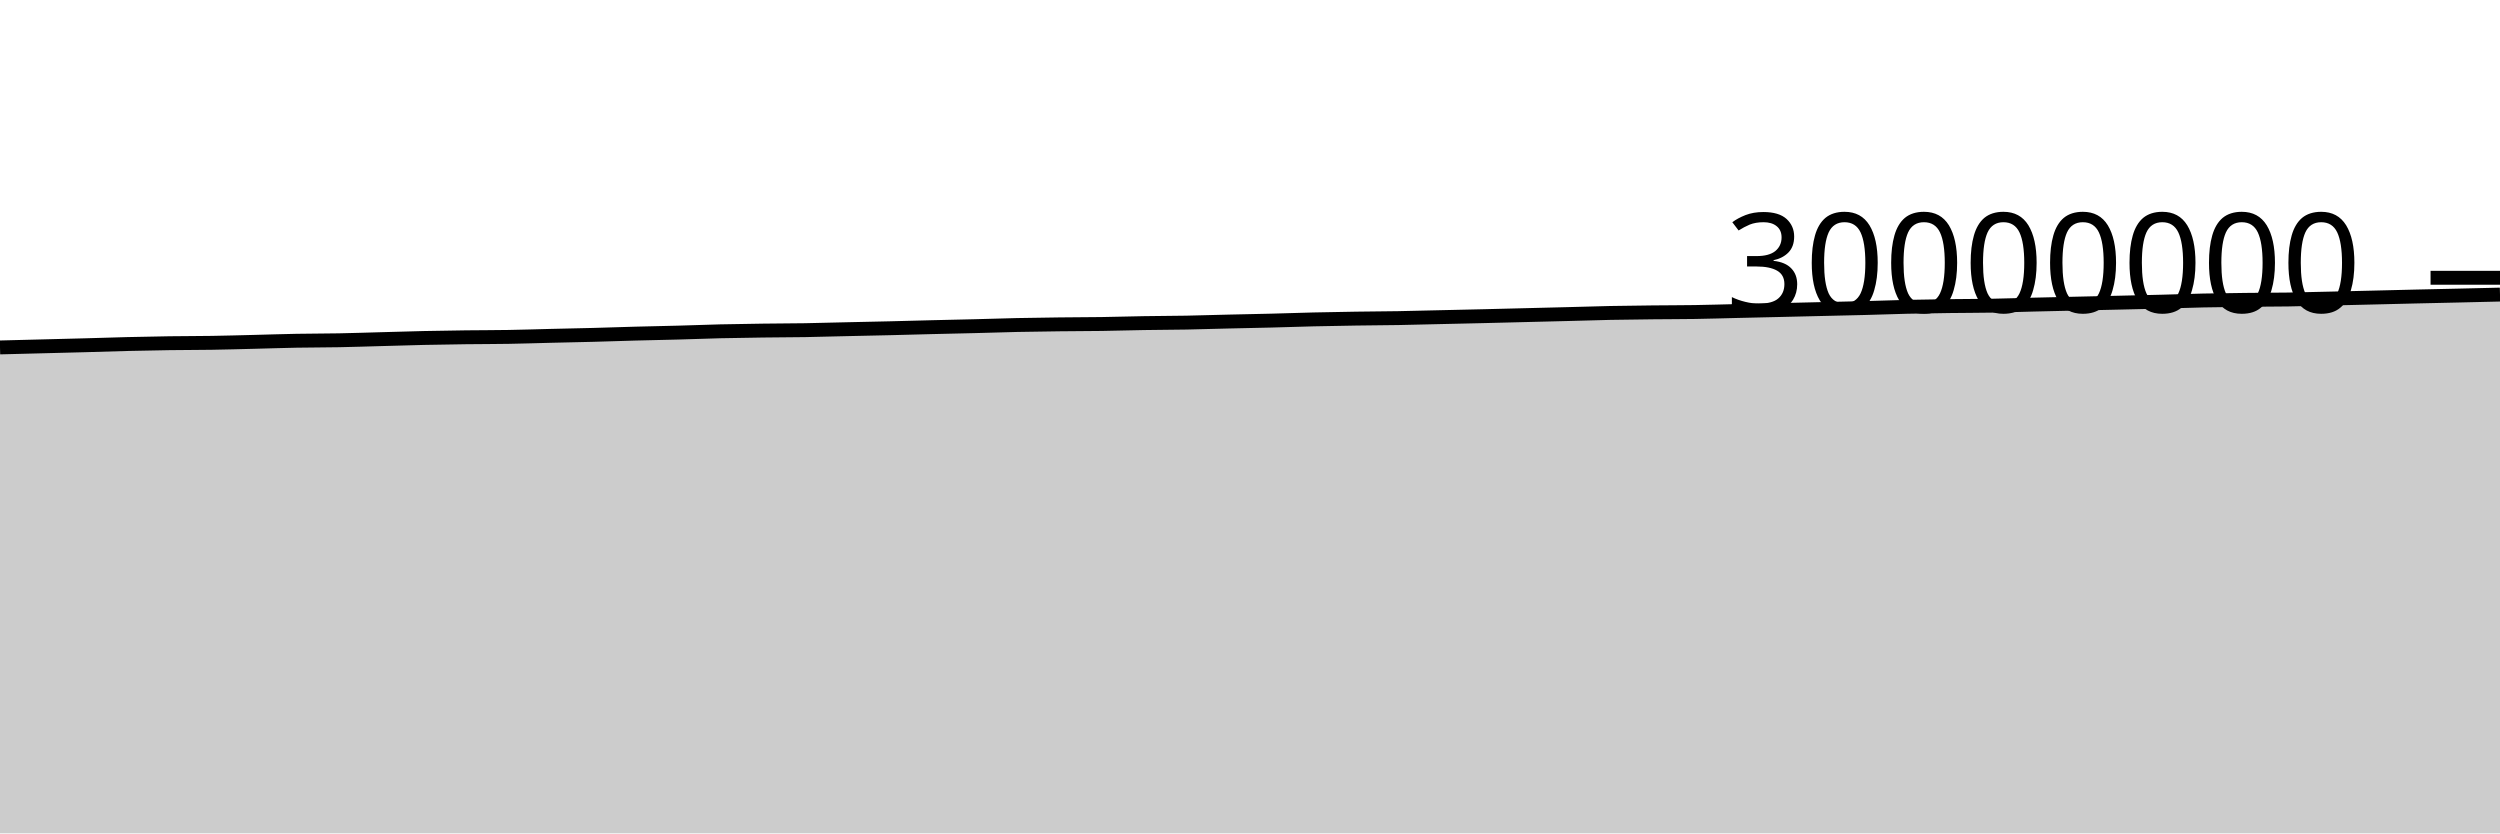
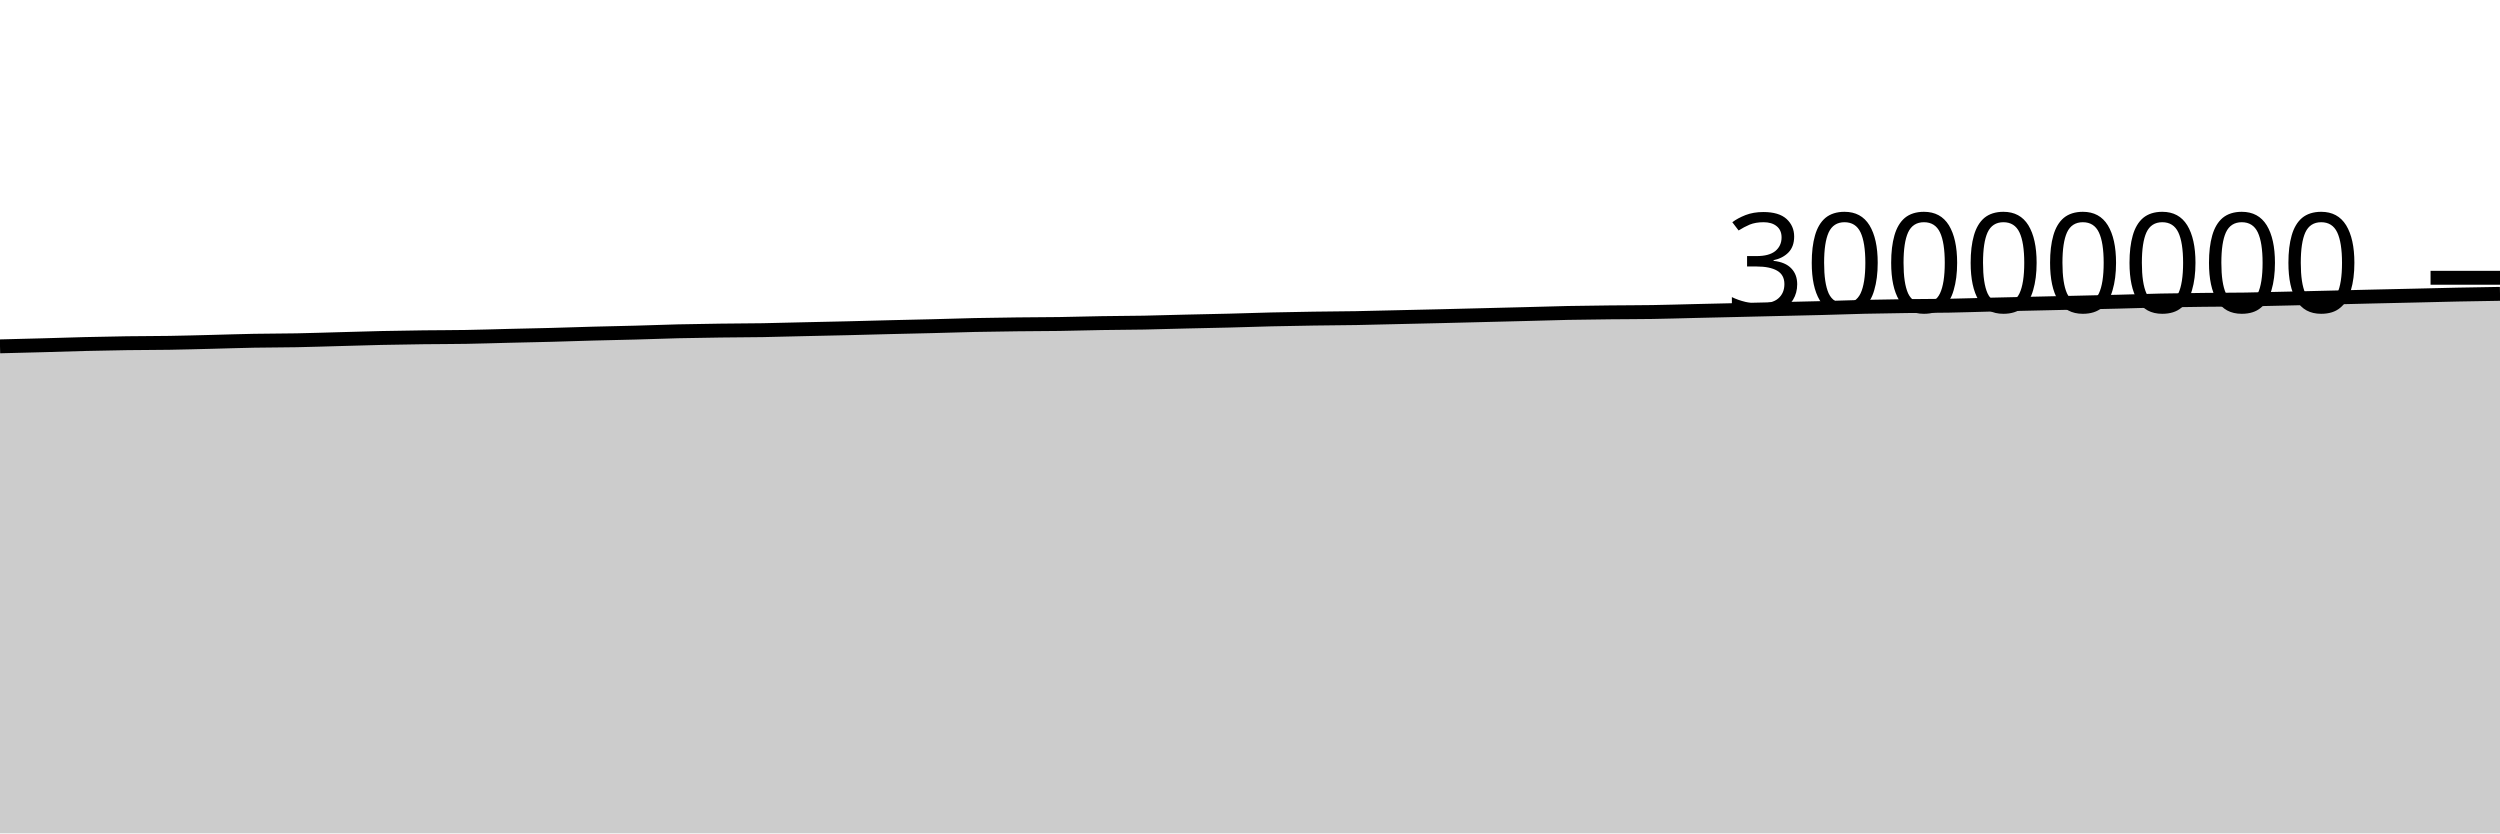
<svg xmlns="http://www.w3.org/2000/svg" viewBox="0 0 180 60">
  <g transform="translate(0,20)">
-     <path class="area" fill="rgba(0, 0, 0, 0.2)" d="M0,5.015C1.017,4.989,2.034,4.963,3.051,4.937C4.068,4.911,5.085,4.886,6.102,4.859C7.119,4.831,8.136,4.796,9.153,4.771C10.169,4.746,11.186,4.725,12.203,4.711C13.22,4.696,14.237,4.701,15.254,4.684C16.271,4.668,17.288,4.638,18.305,4.613C19.322,4.588,20.339,4.552,21.356,4.534C22.373,4.515,23.39,4.52,24.407,4.5C25.424,4.481,26.441,4.445,27.458,4.418C28.475,4.39,29.492,4.357,30.508,4.335C31.525,4.313,32.542,4.297,33.559,4.284C34.576,4.272,35.593,4.275,36.61,4.257C37.627,4.24,38.644,4.206,39.661,4.181C40.678,4.157,41.695,4.138,42.712,4.111C43.729,4.084,44.746,4.047,45.763,4.02C46.78,3.992,47.797,3.975,48.814,3.947C49.831,3.92,50.847,3.878,51.864,3.854C52.881,3.83,53.898,3.816,54.915,3.802C55.932,3.788,56.949,3.789,57.966,3.772C58.983,3.755,60,3.724,61.017,3.701C62.034,3.678,63.051,3.658,64.068,3.634C65.085,3.609,66.102,3.58,67.119,3.555C68.136,3.53,69.153,3.51,70.169,3.484C71.186,3.458,72.203,3.423,73.22,3.401C74.237,3.38,75.254,3.366,76.271,3.354C77.288,3.342,78.305,3.343,79.322,3.328C80.339,3.313,81.356,3.281,82.373,3.264C83.39,3.247,84.407,3.247,85.424,3.228C86.441,3.209,87.458,3.175,88.475,3.151C89.492,3.127,90.508,3.109,91.525,3.084C92.542,3.058,93.559,3.021,94.576,2.997C95.593,2.973,96.61,2.956,97.627,2.94C98.644,2.925,99.661,2.922,100.678,2.904C101.695,2.887,102.712,2.857,103.729,2.834C104.746,2.811,105.763,2.789,106.78,2.765C107.797,2.74,108.814,2.714,109.831,2.689C110.847,2.664,111.864,2.639,112.881,2.613C113.898,2.586,114.915,2.552,115.932,2.532C116.949,2.511,117.966,2.501,118.983,2.49C120,2.478,121.017,2.481,122.034,2.465C123.051,2.449,124.068,2.417,125.085,2.393C126.102,2.37,127.119,2.347,128.136,2.323C129.153,2.299,130.169,2.275,131.186,2.251C132.203,2.227,133.22,2.207,134.237,2.18C135.254,2.154,136.271,2.115,137.288,2.091C138.305,2.067,139.322,2.052,140.339,2.039C141.356,2.025,142.373,2.028,143.39,2.01C144.407,1.992,145.424,1.955,146.441,1.931C147.458,1.906,148.475,1.884,149.492,1.861C150.508,1.838,151.525,1.816,152.542,1.792C153.559,1.769,154.576,1.746,155.593,1.72C156.61,1.694,157.627,1.657,158.644,1.635C159.661,1.613,160.678,1.602,161.695,1.59C162.712,1.578,163.729,1.579,164.746,1.564C165.763,1.548,166.78,1.52,167.797,1.496C168.814,1.473,169.831,1.448,170.847,1.424C171.864,1.4,172.881,1.374,173.898,1.35C174.915,1.327,175.932,1.306,176.949,1.282C177.966,1.259,178.983,1.234,180,1.21L180,40C178.983,40,177.966,40,176.949,40C175.932,40,174.915,40,173.898,40C172.881,40,171.864,40,170.847,40C169.831,40,168.814,40,167.797,40C166.78,40,165.763,40,164.746,40C163.729,40,162.712,40,161.695,40C160.678,40,159.661,40,158.644,40C157.627,40,156.61,40,155.593,40C154.576,40,153.559,40,152.542,40C151.525,40,150.508,40,149.492,40C148.475,40,147.458,40,146.441,40C145.424,40,144.407,40,143.39,40C142.373,40,141.356,40,140.339,40C139.322,40,138.305,40,137.288,40C136.271,40,135.254,40,134.237,40C133.22,40,132.203,40,131.186,40C130.169,40,129.153,40,128.136,40C127.119,40,126.102,40,125.085,40C124.068,40,123.051,40,122.034,40C121.017,40,120,40,118.983,40C117.966,40,116.949,40,115.932,40C114.915,40,113.898,40,112.881,40C111.864,40,110.847,40,109.831,40C108.814,40,107.797,40,106.78,40C105.763,40,104.746,40,103.729,40C102.712,40,101.695,40,100.678,40C99.661,40,98.644,40,97.627,40C96.61,40,95.593,40,94.576,40C93.559,40,92.542,40,91.525,40C90.508,40,89.492,40,88.475,40C87.458,40,86.441,40,85.424,40C84.407,40,83.39,40,82.373,40C81.356,40,80.339,40,79.322,40C78.305,40,77.288,40,76.271,40C75.254,40,74.237,40,73.22,40C72.203,40,71.186,40,70.169,40C69.153,40,68.136,40,67.119,40C66.102,40,65.085,40,64.068,40C63.051,40,62.034,40,61.017,40C60,40,58.983,40,57.966,40C56.949,40,55.932,40,54.915,40C53.898,40,52.881,40,51.864,40C50.847,40,49.831,40,48.814,40C47.797,40,46.78,40,45.763,40C44.746,40,43.729,40,42.712,40C41.695,40,40.678,40,39.661,40C38.644,40,37.627,40,36.61,40C35.593,40,34.576,40,33.559,40C32.542,40,31.525,40,30.508,40C29.492,40,28.475,40,27.458,40C26.441,40,25.424,40,24.407,40C23.39,40,22.373,40,21.356,40C20.339,40,19.322,40,18.305,40C17.288,40,16.271,40,15.254,40C14.237,40,13.22,40,12.203,40C11.186,40,10.169,40,9.153,40C8.136,40,7.119,40,6.102,40C5.085,40,4.068,40,3.051,40C2.034,40,1.017,40,0,40Z" />
-     <path class="line" stroke="black" fill="none" d="M0,5.015C1.017,4.989,2.034,4.963,3.051,4.937C4.068,4.911,5.085,4.886,6.102,4.859C7.119,4.831,8.136,4.796,9.153,4.771C10.169,4.746,11.186,4.725,12.203,4.711C13.22,4.696,14.237,4.701,15.254,4.684C16.271,4.668,17.288,4.638,18.305,4.613C19.322,4.588,20.339,4.552,21.356,4.534C22.373,4.515,23.39,4.52,24.407,4.5C25.424,4.481,26.441,4.445,27.458,4.418C28.475,4.39,29.492,4.357,30.508,4.335C31.525,4.313,32.542,4.297,33.559,4.284C34.576,4.272,35.593,4.275,36.61,4.257C37.627,4.24,38.644,4.206,39.661,4.181C40.678,4.157,41.695,4.138,42.712,4.111C43.729,4.084,44.746,4.047,45.763,4.02C46.78,3.992,47.797,3.975,48.814,3.947C49.831,3.92,50.847,3.878,51.864,3.854C52.881,3.83,53.898,3.816,54.915,3.802C55.932,3.788,56.949,3.789,57.966,3.772C58.983,3.755,60,3.724,61.017,3.701C62.034,3.678,63.051,3.658,64.068,3.634C65.085,3.609,66.102,3.58,67.119,3.555C68.136,3.53,69.153,3.51,70.169,3.484C71.186,3.458,72.203,3.423,73.22,3.401C74.237,3.38,75.254,3.366,76.271,3.354C77.288,3.342,78.305,3.343,79.322,3.328C80.339,3.313,81.356,3.281,82.373,3.264C83.39,3.247,84.407,3.247,85.424,3.228C86.441,3.209,87.458,3.175,88.475,3.151C89.492,3.127,90.508,3.109,91.525,3.084C92.542,3.058,93.559,3.021,94.576,2.997C95.593,2.973,96.61,2.956,97.627,2.94C98.644,2.925,99.661,2.922,100.678,2.904C101.695,2.887,102.712,2.857,103.729,2.834C104.746,2.811,105.763,2.789,106.78,2.765C107.797,2.74,108.814,2.714,109.831,2.689C110.847,2.664,111.864,2.639,112.881,2.613C113.898,2.586,114.915,2.552,115.932,2.532C116.949,2.511,117.966,2.501,118.983,2.49C120,2.478,121.017,2.481,122.034,2.465C123.051,2.449,124.068,2.417,125.085,2.393C126.102,2.37,127.119,2.347,128.136,2.323C129.153,2.299,130.169,2.275,131.186,2.251C132.203,2.227,133.22,2.207,134.237,2.18C135.254,2.154,136.271,2.115,137.288,2.091C138.305,2.067,139.322,2.052,140.339,2.039C141.356,2.025,142.373,2.028,143.39,2.01C144.407,1.992,145.424,1.955,146.441,1.931C147.458,1.906,148.475,1.884,149.492,1.861C150.508,1.838,151.525,1.816,152.542,1.792C153.559,1.769,154.576,1.746,155.593,1.72C156.61,1.694,157.627,1.657,158.644,1.635C159.661,1.613,160.678,1.602,161.695,1.59C162.712,1.578,163.729,1.579,164.746,1.564C165.763,1.548,166.78,1.52,167.797,1.496C168.814,1.473,169.831,1.448,170.847,1.424C171.864,1.4,172.881,1.374,173.898,1.35C174.915,1.327,175.932,1.306,176.949,1.282C177.966,1.259,178.983,1.234,180,1.21" />
+     <path class="area" fill="rgba(0, 0, 0, 0.2)" d="M0,4.937C1.017,4.912,2.034,4.886,3.051,4.859C4.068,4.831,5.085,4.796,6.102,4.771C7.119,4.746,8.136,4.725,9.153,4.711C10.169,4.696,11.186,4.701,12.203,4.684C13.22,4.668,14.237,4.638,15.254,4.613C16.271,4.588,17.288,4.552,18.305,4.534C19.322,4.515,20.339,4.52,21.356,4.5C22.373,4.481,23.39,4.445,24.407,4.418C25.424,4.39,26.441,4.357,27.458,4.335C28.475,4.313,29.492,4.297,30.508,4.284C31.525,4.272,32.542,4.275,33.559,4.257C34.576,4.24,35.593,4.206,36.61,4.181C37.627,4.157,38.644,4.138,39.661,4.111C40.678,4.084,41.695,4.047,42.712,4.02C43.729,3.992,44.746,3.975,45.763,3.947C46.78,3.92,47.797,3.878,48.814,3.854C49.831,3.83,50.847,3.816,51.864,3.802C52.881,3.788,53.898,3.789,54.915,3.772C55.932,3.755,56.949,3.724,57.966,3.701C58.983,3.678,60,3.658,61.017,3.634C62.034,3.609,63.051,3.58,64.068,3.555C65.085,3.53,66.102,3.51,67.119,3.484C68.136,3.458,69.153,3.423,70.169,3.401C71.186,3.38,72.203,3.366,73.22,3.354C74.237,3.342,75.254,3.343,76.271,3.328C77.288,3.313,78.305,3.281,79.322,3.264C80.339,3.247,81.356,3.247,82.373,3.228C83.39,3.209,84.407,3.175,85.424,3.151C86.441,3.127,87.458,3.109,88.475,3.084C89.492,3.058,90.508,3.021,91.525,2.997C92.542,2.973,93.559,2.956,94.576,2.94C95.593,2.925,96.61,2.922,97.627,2.904C98.644,2.887,99.661,2.857,100.678,2.834C101.695,2.811,102.712,2.789,103.729,2.765C104.746,2.74,105.763,2.714,106.78,2.689C107.797,2.664,108.814,2.639,109.831,2.613C110.847,2.586,111.864,2.552,112.881,2.532C113.898,2.511,114.915,2.501,115.932,2.49C116.949,2.478,117.966,2.481,118.983,2.465C120,2.449,121.017,2.417,122.034,2.393C123.051,2.37,124.068,2.347,125.085,2.323C126.102,2.299,127.119,2.275,128.136,2.251C129.153,2.227,130.169,2.207,131.186,2.18C132.203,2.154,133.22,2.115,134.237,2.091C135.254,2.067,136.271,2.052,137.288,2.039C138.305,2.025,139.322,2.028,140.339,2.01C141.356,1.992,142.373,1.955,143.39,1.931C144.407,1.906,145.424,1.884,146.441,1.861C147.458,1.838,148.475,1.816,149.492,1.792C150.508,1.769,151.525,1.746,152.542,1.72C153.559,1.694,154.576,1.657,155.593,1.635C156.61,1.613,157.627,1.602,158.644,1.59C159.661,1.578,160.678,1.579,161.695,1.564C162.712,1.548,163.729,1.52,164.746,1.496C165.763,1.473,166.78,1.448,167.797,1.424C168.814,1.4,169.831,1.374,170.847,1.35C171.864,1.327,172.881,1.306,173.898,1.282C174.915,1.259,175.932,1.231,176.949,1.21C177.966,1.189,178.983,1.173,180,1.157L180,40C178.983,40,177.966,40,176.949,40C175.932,40,174.915,40,173.898,40C172.881,40,171.864,40,170.847,40C169.831,40,168.814,40,167.797,40C166.78,40,165.763,40,164.746,40C163.729,40,162.712,40,161.695,40C160.678,40,159.661,40,158.644,40C157.627,40,156.61,40,155.593,40C154.576,40,153.559,40,152.542,40C151.525,40,150.508,40,149.492,40C148.475,40,147.458,40,146.441,40C145.424,40,144.407,40,143.39,40C142.373,40,141.356,40,140.339,40C139.322,40,138.305,40,137.288,40C136.271,40,135.254,40,134.237,40C133.22,40,132.203,40,131.186,40C130.169,40,129.153,40,128.136,40C127.119,40,126.102,40,125.085,40C124.068,40,123.051,40,122.034,40C121.017,40,120,40,118.983,40C117.966,40,116.949,40,115.932,40C114.915,40,113.898,40,112.881,40C111.864,40,110.847,40,109.831,40C108.814,40,107.797,40,106.78,40C105.763,40,104.746,40,103.729,40C102.712,40,101.695,40,100.678,40C99.661,40,98.644,40,97.627,40C96.61,40,95.593,40,94.576,40C93.559,40,92.542,40,91.525,40C90.508,40,89.492,40,88.475,40C87.458,40,86.441,40,85.424,40C84.407,40,83.39,40,82.373,40C81.356,40,80.339,40,79.322,40C78.305,40,77.288,40,76.271,40C75.254,40,74.237,40,73.22,40C72.203,40,71.186,40,70.169,40C69.153,40,68.136,40,67.119,40C66.102,40,65.085,40,64.068,40C63.051,40,62.034,40,61.017,40C60,40,58.983,40,57.966,40C56.949,40,55.932,40,54.915,40C53.898,40,52.881,40,51.864,40C50.847,40,49.831,40,48.814,40C47.797,40,46.78,40,45.763,40C44.746,40,43.729,40,42.712,40C41.695,40,40.678,40,39.661,40C38.644,40,37.627,40,36.61,40C35.593,40,34.576,40,33.559,40C32.542,40,31.525,40,30.508,40C29.492,40,28.475,40,27.458,40C26.441,40,25.424,40,24.407,40C23.39,40,22.373,40,21.356,40C20.339,40,19.322,40,18.305,40C17.288,40,16.271,40,15.254,40C14.237,40,13.22,40,12.203,40C11.186,40,10.169,40,9.153,40C8.136,40,7.119,40,6.102,40C5.085,40,4.068,40,3.051,40C2.034,40,1.017,40,0,40Z" />
+     <path class="line" stroke="black" fill="none" d="M0,4.937C1.017,4.912,2.034,4.886,3.051,4.859C4.068,4.831,5.085,4.796,6.102,4.771C7.119,4.746,8.136,4.725,9.153,4.711C10.169,4.696,11.186,4.701,12.203,4.684C13.22,4.668,14.237,4.638,15.254,4.613C16.271,4.588,17.288,4.552,18.305,4.534C19.322,4.515,20.339,4.52,21.356,4.5C22.373,4.481,23.39,4.445,24.407,4.418C25.424,4.39,26.441,4.357,27.458,4.335C28.475,4.313,29.492,4.297,30.508,4.284C31.525,4.272,32.542,4.275,33.559,4.257C34.576,4.24,35.593,4.206,36.61,4.181C37.627,4.157,38.644,4.138,39.661,4.111C40.678,4.084,41.695,4.047,42.712,4.02C43.729,3.992,44.746,3.975,45.763,3.947C46.78,3.92,47.797,3.878,48.814,3.854C49.831,3.83,50.847,3.816,51.864,3.802C52.881,3.788,53.898,3.789,54.915,3.772C55.932,3.755,56.949,3.724,57.966,3.701C58.983,3.678,60,3.658,61.017,3.634C62.034,3.609,63.051,3.58,64.068,3.555C65.085,3.53,66.102,3.51,67.119,3.484C68.136,3.458,69.153,3.423,70.169,3.401C71.186,3.38,72.203,3.366,73.22,3.354C74.237,3.342,75.254,3.343,76.271,3.328C77.288,3.313,78.305,3.281,79.322,3.264C80.339,3.247,81.356,3.247,82.373,3.228C83.39,3.209,84.407,3.175,85.424,3.151C86.441,3.127,87.458,3.109,88.475,3.084C89.492,3.058,90.508,3.021,91.525,2.997C92.542,2.973,93.559,2.956,94.576,2.94C95.593,2.925,96.61,2.922,97.627,2.904C98.644,2.887,99.661,2.857,100.678,2.834C101.695,2.811,102.712,2.789,103.729,2.765C104.746,2.74,105.763,2.714,106.78,2.689C107.797,2.664,108.814,2.639,109.831,2.613C110.847,2.586,111.864,2.552,112.881,2.532C113.898,2.511,114.915,2.501,115.932,2.49C116.949,2.478,117.966,2.481,118.983,2.465C120,2.449,121.017,2.417,122.034,2.393C123.051,2.37,124.068,2.347,125.085,2.323C126.102,2.299,127.119,2.275,128.136,2.251C129.153,2.227,130.169,2.207,131.186,2.18C132.203,2.154,133.22,2.115,134.237,2.091C135.254,2.067,136.271,2.052,137.288,2.039C138.305,2.025,139.322,2.028,140.339,2.01C141.356,1.992,142.373,1.955,143.39,1.931C144.407,1.906,145.424,1.884,146.441,1.861C147.458,1.838,148.475,1.816,149.492,1.792C150.508,1.769,151.525,1.746,152.542,1.72C153.559,1.694,154.576,1.657,155.593,1.635C156.61,1.613,157.627,1.602,158.644,1.59C159.661,1.578,160.678,1.579,161.695,1.564C162.712,1.548,163.729,1.52,164.746,1.496C165.763,1.473,166.78,1.448,167.797,1.424C168.814,1.4,169.831,1.374,170.847,1.35C171.864,1.327,172.881,1.306,173.898,1.282C174.915,1.259,175.932,1.231,176.949,1.21C177.966,1.189,178.983,1.173,180,1.157" />
    <path class="axis-ceiling" stroke-width="1" stroke="black" fill="none" d="M175,0L180,0" />
    <text class="axis-ceiling-label" font-family="sans-serif" text-anchor="end" font-size="10px" x="170" y="2.5">30000000</text>
  </g>
</svg>
